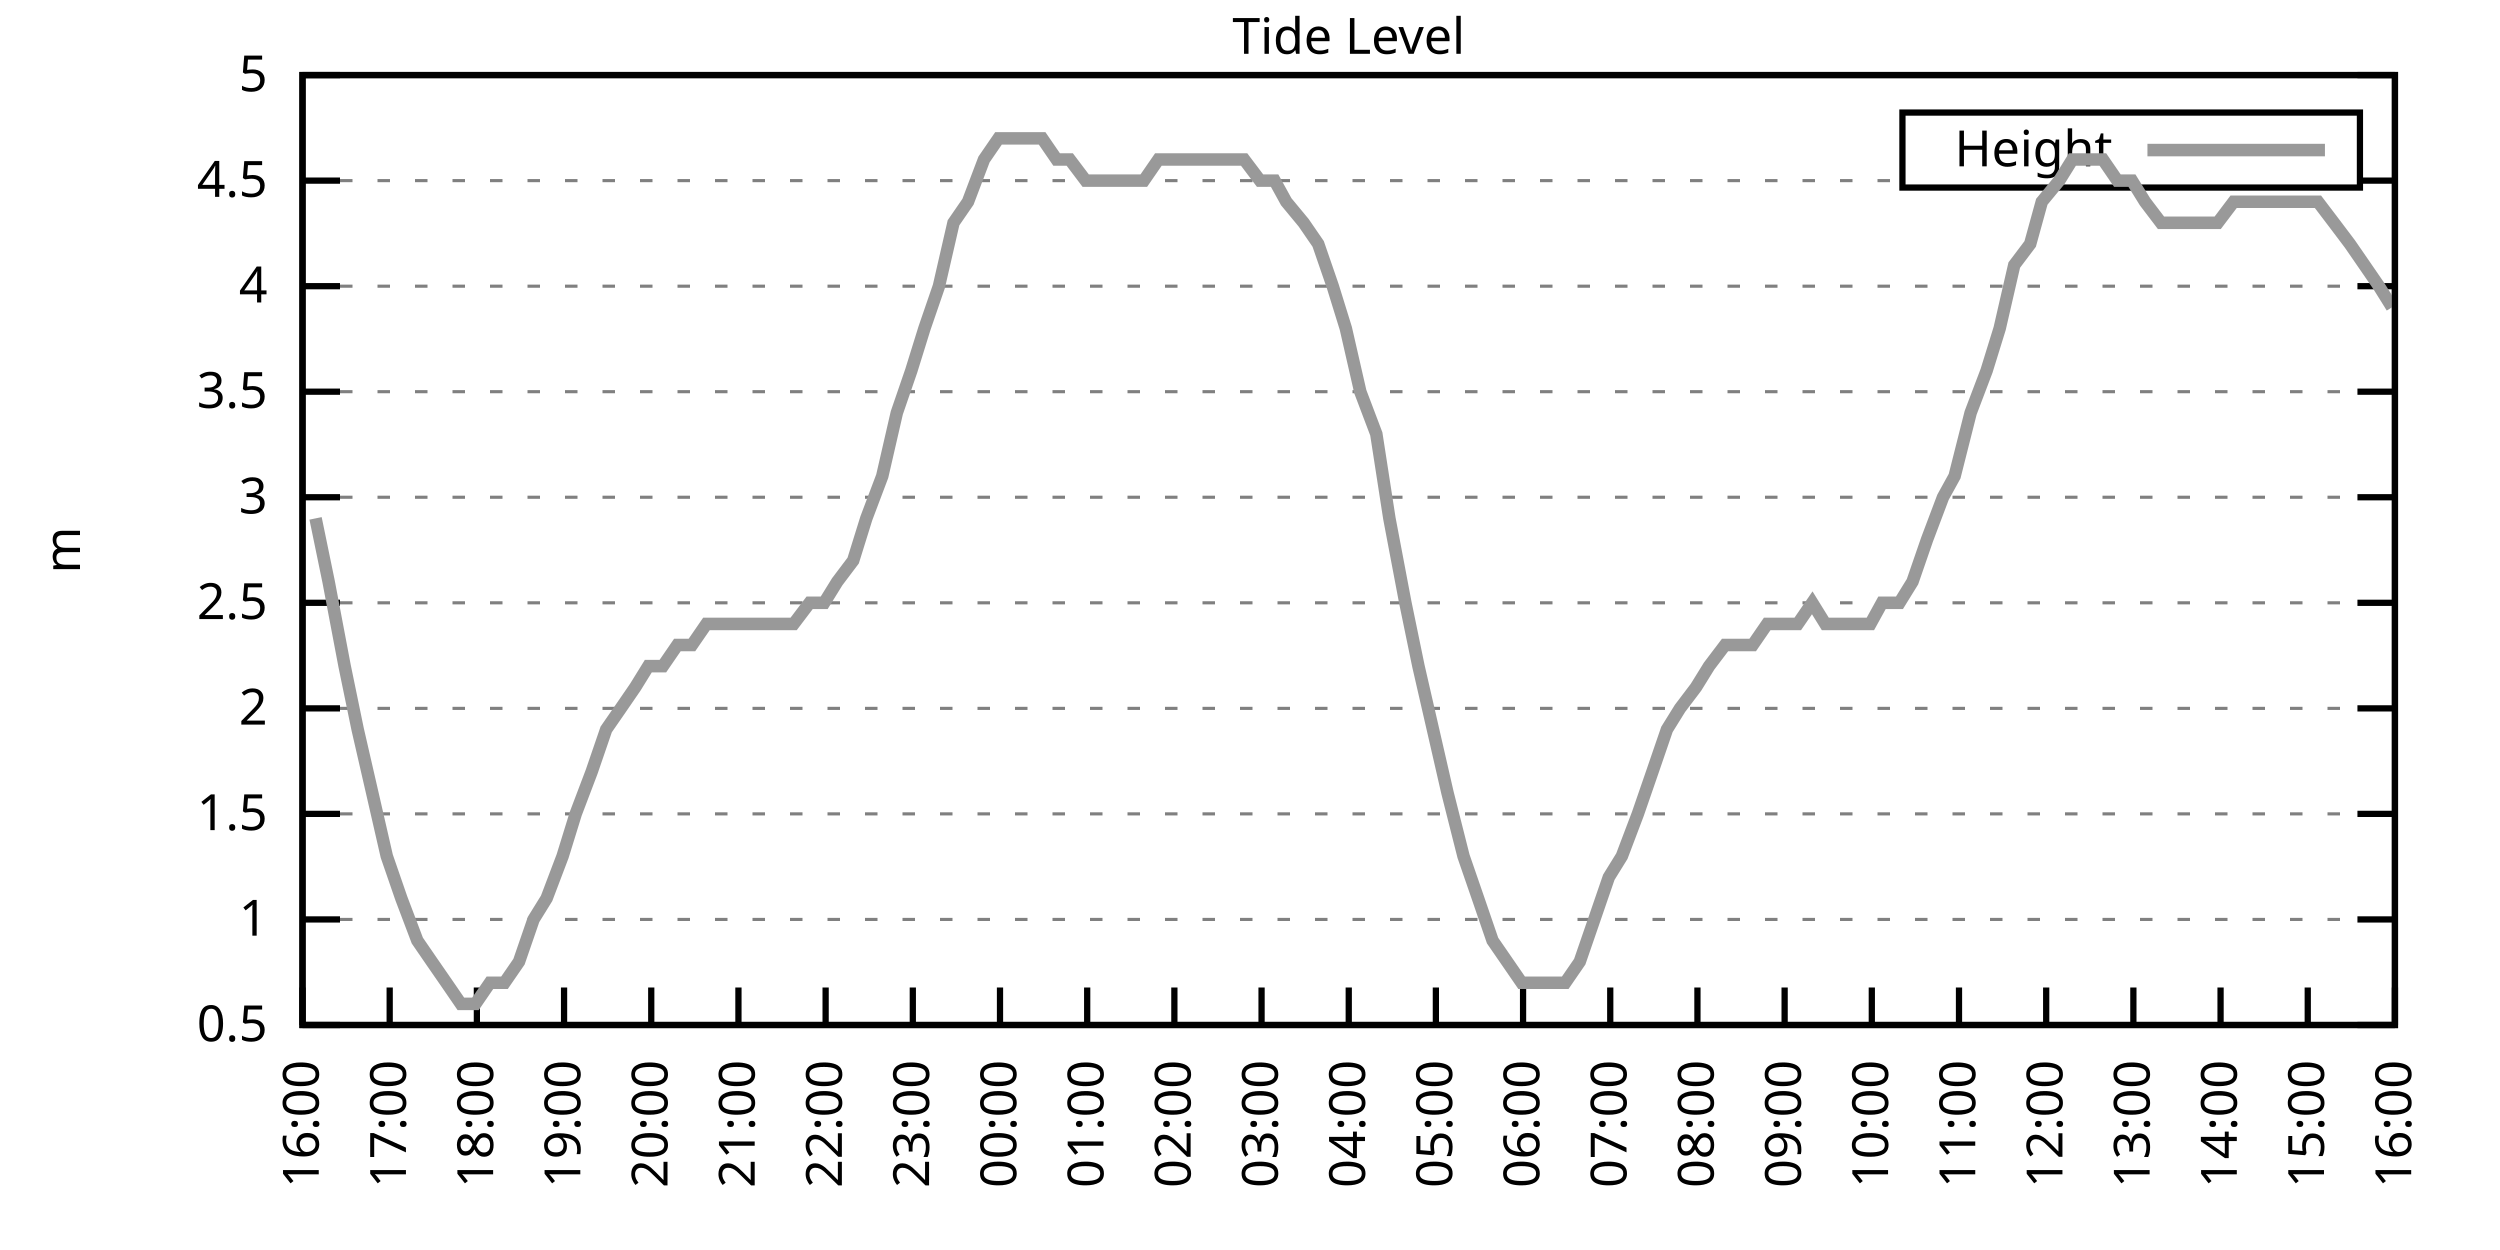
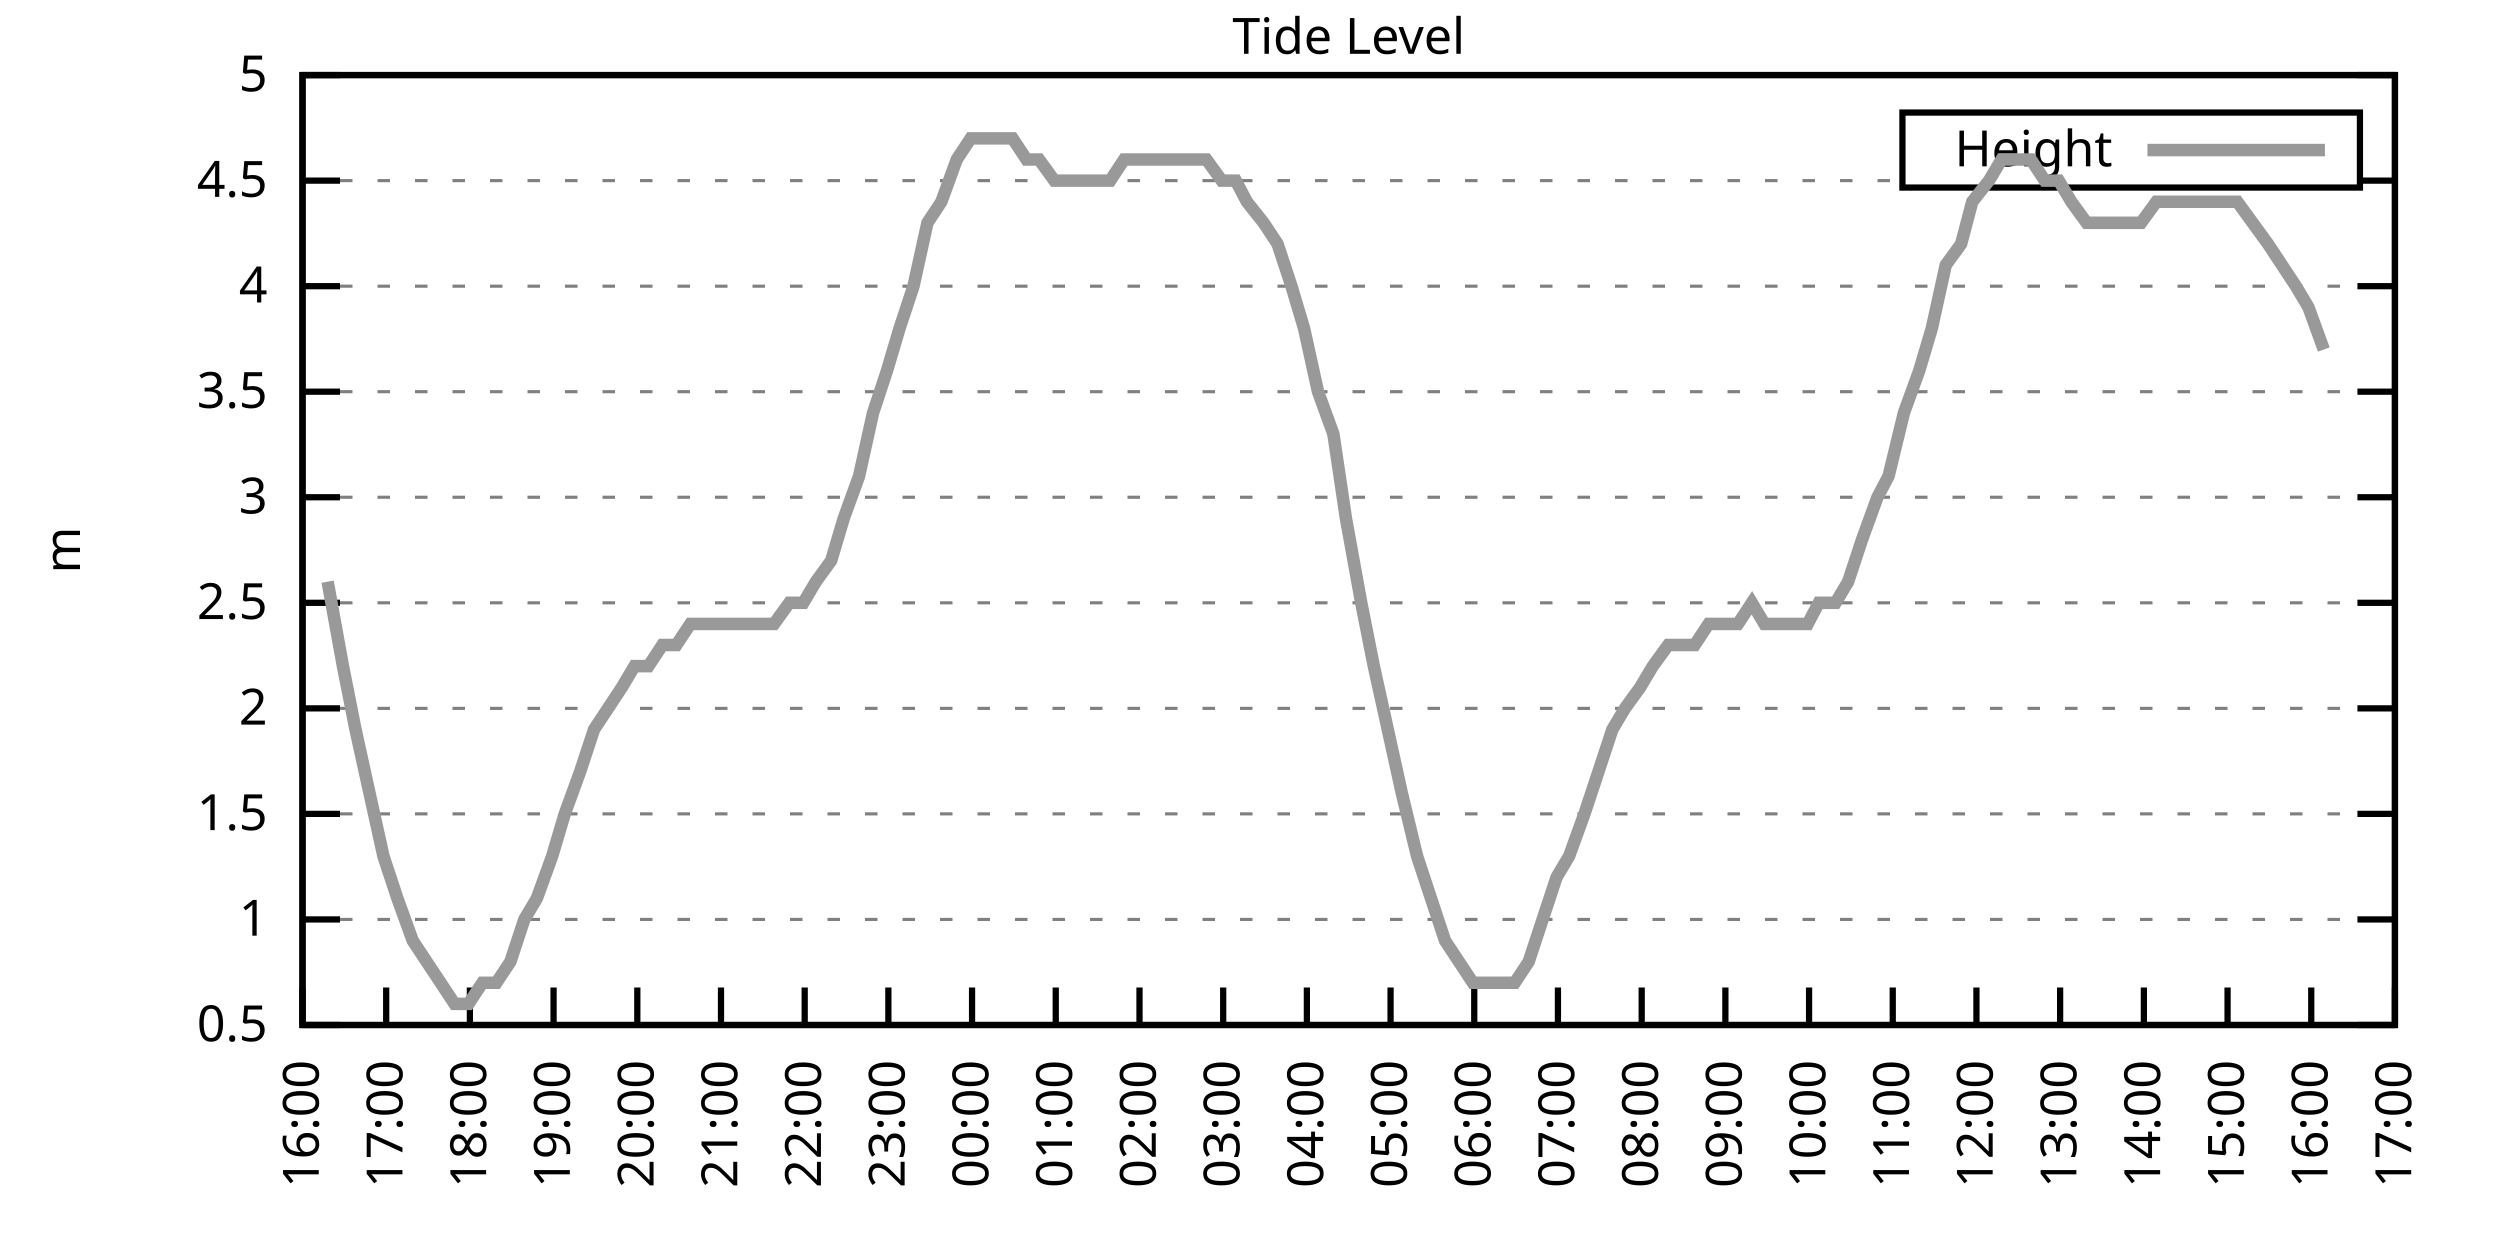
<svg xmlns="http://www.w3.org/2000/svg" xmlns:xlink="http://www.w3.org/1999/xlink" width="400" height="200" viewBox="0 0 400 200">
  <g id="gnuplot_canvas">
    <rect x="0" y="0" width="400" height="200" fill="none" />
    <defs>
      <circle id="gpDot" r="0.5" stroke-width="0.5" stroke="currentColor" />
      <path id="gpPt0" stroke-width="0.333" stroke="currentColor" d="M-1,0 h2 M0,-1 v2" />
      <path id="gpPt1" stroke-width="0.333" stroke="currentColor" d="M-1,-1 L1,1 M1,-1 L-1,1" />
      <path id="gpPt2" stroke-width="0.333" stroke="currentColor" d="M-1,0 L1,0 M0,-1 L0,1 M-1,-1 L1,1 M-1,1 L1,-1" />
      <rect id="gpPt3" stroke-width="0.333" stroke="currentColor" x="-1" y="-1" width="2" height="2" />
      <rect id="gpPt4" stroke-width="0.333" stroke="currentColor" fill="currentColor" x="-1" y="-1" width="2" height="2" />
      <circle id="gpPt5" stroke-width="0.333" stroke="currentColor" cx="0" cy="0" r="1" />
      <use xlink:href="#gpPt5" id="gpPt6" fill="currentColor" stroke="none" />
      <path id="gpPt7" stroke-width="0.333" stroke="currentColor" d="M0,-1.33 L-1.33,0.67 L1.33,0.67 z" />
      <use xlink:href="#gpPt7" id="gpPt8" fill="currentColor" stroke="none" />
      <use xlink:href="#gpPt7" id="gpPt9" stroke="currentColor" transform="rotate(180)" />
      <use xlink:href="#gpPt9" id="gpPt10" fill="currentColor" stroke="none" />
      <use xlink:href="#gpPt3" id="gpPt11" stroke="currentColor" transform="rotate(45)" />
      <use xlink:href="#gpPt11" id="gpPt12" fill="currentColor" stroke="none" />
      <path id="gpPt13" stroke-width="0.333" stroke="currentColor" d="M0,1.330 L1.265,0.411 L0.782,-1.067 L-0.782,-1.076 L-1.265,0.411 z" />
      <use xlink:href="#gpPt13" id="gpPt14" fill="currentColor" stroke="none" />
      <filter id="textbox" filterUnits="objectBoundingBox" x="0" y="0" height="1" width="1">
        <feFlood flood-color="white" flood-opacity="1" result="bgnd" />
        <feComposite in="SourceGraphic" in2="bgnd" operator="atop" />
      </filter>
      <filter id="greybox" filterUnits="objectBoundingBox" x="0" y="0" height="1" width="1">
        <feFlood flood-color="lightgrey" flood-opacity="1" result="grey" />
        <feComposite in="SourceGraphic" in2="grey" operator="atop" />
      </filter>
    </defs>
    <g fill="none" color="white" stroke="currentColor" stroke-width="1.00" stroke-linecap="butt" stroke-linejoin="miter">
</g>
    <g fill="none" color="black" stroke="currentColor" stroke-width="1.00" stroke-linecap="butt" stroke-linejoin="miter">
      <g stroke="none" shape-rendering="crispEdges">
        <polygon fill="rgb(255, 255, 255)" points="48.40,164.00 383.18,164.00 383.18,12.02 48.40,12.02 " />
      </g>
    </g>
    <g fill="none" color="black" stroke="currentColor" stroke-width="1.00" stroke-linecap="butt" stroke-linejoin="miter">
</g>
    <g fill="none" color="black" stroke="black" stroke-width="0.50" stroke-linecap="butt" stroke-linejoin="miter">
</g>
    <g fill="none" color="gray" stroke="currentColor" stroke-width="0.50" stroke-linecap="butt" stroke-linejoin="miter">
      <path stroke="gray" stroke-dasharray="2,4" class="gridline" d="M48.40,164.00 L383.19,164.00  " />
    </g>
    <g fill="none" color="gray" stroke="gray" stroke-width="1.00" stroke-linecap="butt" stroke-linejoin="miter">
</g>
    <g fill="none" color="black" stroke="currentColor" stroke-width="1.00" stroke-linecap="butt" stroke-linejoin="miter">
      <path stroke="black" d="M48.40,164.00 L54.40,164.00 M383.19,164.00 L377.19,164.00  " />
      <g transform="translate(42.80,166.60)" stroke="none" fill="black" font-family="Sans" font-size="8.00" text-anchor="end">
        <text>
          <tspan font-family="Sans"> 0.5</tspan>
        </text>
      </g>
    </g>
    <g fill="none" color="black" stroke="currentColor" stroke-width="1.00" stroke-linecap="butt" stroke-linejoin="miter">
</g>
    <g fill="none" color="black" stroke="black" stroke-width="0.50" stroke-linecap="butt" stroke-linejoin="miter">
</g>
    <g fill="none" color="gray" stroke="currentColor" stroke-width="0.50" stroke-linecap="butt" stroke-linejoin="miter">
      <path stroke="gray" stroke-dasharray="2,4" class="gridline" d="M48.40,147.11 L383.19,147.11  " />
    </g>
    <g fill="none" color="gray" stroke="gray" stroke-width="1.00" stroke-linecap="butt" stroke-linejoin="miter">
</g>
    <g fill="none" color="black" stroke="currentColor" stroke-width="1.00" stroke-linecap="butt" stroke-linejoin="miter">
      <path stroke="black" d="M48.40,147.11 L54.40,147.11 M383.19,147.11 L377.19,147.11  " />
      <g transform="translate(42.80,149.71)" stroke="none" fill="black" font-family="Sans" font-size="8.00" text-anchor="end">
        <text>
          <tspan font-family="Sans"> 1</tspan>
        </text>
      </g>
    </g>
    <g fill="none" color="black" stroke="currentColor" stroke-width="1.00" stroke-linecap="butt" stroke-linejoin="miter">
</g>
    <g fill="none" color="black" stroke="black" stroke-width="0.50" stroke-linecap="butt" stroke-linejoin="miter">
</g>
    <g fill="none" color="gray" stroke="currentColor" stroke-width="0.50" stroke-linecap="butt" stroke-linejoin="miter">
      <path stroke="gray" stroke-dasharray="2,4" class="gridline" d="M48.40,130.22 L383.19,130.22  " />
    </g>
    <g fill="none" color="gray" stroke="gray" stroke-width="1.00" stroke-linecap="butt" stroke-linejoin="miter">
</g>
    <g fill="none" color="black" stroke="currentColor" stroke-width="1.00" stroke-linecap="butt" stroke-linejoin="miter">
      <path stroke="black" d="M48.40,130.22 L54.40,130.22 M383.19,130.22 L377.19,130.22  " />
      <g transform="translate(42.80,132.82)" stroke="none" fill="black" font-family="Sans" font-size="8.00" text-anchor="end">
        <text>
          <tspan font-family="Sans"> 1.5</tspan>
        </text>
      </g>
    </g>
    <g fill="none" color="black" stroke="currentColor" stroke-width="1.00" stroke-linecap="butt" stroke-linejoin="miter">
</g>
    <g fill="none" color="black" stroke="black" stroke-width="0.50" stroke-linecap="butt" stroke-linejoin="miter">
</g>
    <g fill="none" color="gray" stroke="currentColor" stroke-width="0.50" stroke-linecap="butt" stroke-linejoin="miter">
      <path stroke="gray" stroke-dasharray="2,4" class="gridline" d="M48.40,113.34 L383.19,113.34  " />
    </g>
    <g fill="none" color="gray" stroke="gray" stroke-width="1.00" stroke-linecap="butt" stroke-linejoin="miter">
</g>
    <g fill="none" color="black" stroke="currentColor" stroke-width="1.00" stroke-linecap="butt" stroke-linejoin="miter">
      <path stroke="black" d="M48.40,113.34 L54.40,113.34 M383.19,113.34 L377.19,113.34  " />
      <g transform="translate(42.80,115.94)" stroke="none" fill="black" font-family="Sans" font-size="8.00" text-anchor="end">
        <text>
          <tspan font-family="Sans"> 2</tspan>
        </text>
      </g>
    </g>
    <g fill="none" color="black" stroke="currentColor" stroke-width="1.00" stroke-linecap="butt" stroke-linejoin="miter">
</g>
    <g fill="none" color="black" stroke="black" stroke-width="0.50" stroke-linecap="butt" stroke-linejoin="miter">
</g>
    <g fill="none" color="gray" stroke="currentColor" stroke-width="0.50" stroke-linecap="butt" stroke-linejoin="miter">
      <path stroke="gray" stroke-dasharray="2,4" class="gridline" d="M48.40,96.45 L383.19,96.45  " />
    </g>
    <g fill="none" color="gray" stroke="gray" stroke-width="1.00" stroke-linecap="butt" stroke-linejoin="miter">
</g>
    <g fill="none" color="black" stroke="currentColor" stroke-width="1.00" stroke-linecap="butt" stroke-linejoin="miter">
      <path stroke="black" d="M48.40,96.45 L54.40,96.45 M383.19,96.45 L377.19,96.45  " />
      <g transform="translate(42.80,99.05)" stroke="none" fill="black" font-family="Sans" font-size="8.00" text-anchor="end">
        <text>
          <tspan font-family="Sans"> 2.5</tspan>
        </text>
      </g>
    </g>
    <g fill="none" color="black" stroke="currentColor" stroke-width="1.00" stroke-linecap="butt" stroke-linejoin="miter">
</g>
    <g fill="none" color="black" stroke="black" stroke-width="0.50" stroke-linecap="butt" stroke-linejoin="miter">
</g>
    <g fill="none" color="gray" stroke="currentColor" stroke-width="0.50" stroke-linecap="butt" stroke-linejoin="miter">
      <path stroke="gray" stroke-dasharray="2,4" class="gridline" d="M48.40,79.56 L383.19,79.56  " />
    </g>
    <g fill="none" color="gray" stroke="gray" stroke-width="1.00" stroke-linecap="butt" stroke-linejoin="miter">
</g>
    <g fill="none" color="black" stroke="currentColor" stroke-width="1.00" stroke-linecap="butt" stroke-linejoin="miter">
      <path stroke="black" d="M48.40,79.56 L54.40,79.56 M383.19,79.56 L377.19,79.56  " />
      <g transform="translate(42.80,82.16)" stroke="none" fill="black" font-family="Sans" font-size="8.00" text-anchor="end">
        <text>
          <tspan font-family="Sans"> 3</tspan>
        </text>
      </g>
    </g>
    <g fill="none" color="black" stroke="currentColor" stroke-width="1.00" stroke-linecap="butt" stroke-linejoin="miter">
</g>
    <g fill="none" color="black" stroke="black" stroke-width="0.50" stroke-linecap="butt" stroke-linejoin="miter">
</g>
    <g fill="none" color="gray" stroke="currentColor" stroke-width="0.50" stroke-linecap="butt" stroke-linejoin="miter">
      <path stroke="gray" stroke-dasharray="2,4" class="gridline" d="M48.40,62.67 L383.19,62.67  " />
    </g>
    <g fill="none" color="gray" stroke="gray" stroke-width="1.00" stroke-linecap="butt" stroke-linejoin="miter">
</g>
    <g fill="none" color="black" stroke="currentColor" stroke-width="1.00" stroke-linecap="butt" stroke-linejoin="miter">
      <path stroke="black" d="M48.40,62.67 L54.40,62.67 M383.19,62.67 L377.19,62.67  " />
      <g transform="translate(42.80,65.27)" stroke="none" fill="black" font-family="Sans" font-size="8.00" text-anchor="end">
        <text>
          <tspan font-family="Sans"> 3.5</tspan>
        </text>
      </g>
    </g>
    <g fill="none" color="black" stroke="currentColor" stroke-width="1.00" stroke-linecap="butt" stroke-linejoin="miter">
</g>
    <g fill="none" color="black" stroke="black" stroke-width="0.50" stroke-linecap="butt" stroke-linejoin="miter">
</g>
    <g fill="none" color="gray" stroke="currentColor" stroke-width="0.50" stroke-linecap="butt" stroke-linejoin="miter">
      <path stroke="gray" stroke-dasharray="2,4" class="gridline" d="M48.40,45.79 L383.19,45.79  " />
    </g>
    <g fill="none" color="gray" stroke="gray" stroke-width="1.00" stroke-linecap="butt" stroke-linejoin="miter">
</g>
    <g fill="none" color="black" stroke="currentColor" stroke-width="1.00" stroke-linecap="butt" stroke-linejoin="miter">
      <path stroke="black" d="M48.40,45.79 L54.40,45.79 M383.19,45.79 L377.19,45.79  " />
      <g transform="translate(42.80,48.39)" stroke="none" fill="black" font-family="Sans" font-size="8.00" text-anchor="end">
        <text>
          <tspan font-family="Sans"> 4</tspan>
        </text>
      </g>
    </g>
    <g fill="none" color="black" stroke="currentColor" stroke-width="1.00" stroke-linecap="butt" stroke-linejoin="miter">
</g>
    <g fill="none" color="black" stroke="black" stroke-width="0.50" stroke-linecap="butt" stroke-linejoin="miter">
</g>
    <g fill="none" color="gray" stroke="currentColor" stroke-width="0.50" stroke-linecap="butt" stroke-linejoin="miter">
      <path stroke="gray" stroke-dasharray="2,4" class="gridline" d="M48.40,28.90 L304.39,28.90 M377.59,28.90 L383.19,28.90  " />
    </g>
    <g fill="none" color="gray" stroke="gray" stroke-width="1.00" stroke-linecap="butt" stroke-linejoin="miter">
</g>
    <g fill="none" color="black" stroke="currentColor" stroke-width="1.00" stroke-linecap="butt" stroke-linejoin="miter">
      <path stroke="black" d="M48.40,28.90 L54.40,28.90 M383.19,28.90 L377.19,28.90  " />
      <g transform="translate(42.80,31.50)" stroke="none" fill="black" font-family="Sans" font-size="8.00" text-anchor="end">
        <text>
          <tspan font-family="Sans"> 4.5</tspan>
        </text>
      </g>
    </g>
    <g fill="none" color="black" stroke="currentColor" stroke-width="1.00" stroke-linecap="butt" stroke-linejoin="miter">
</g>
    <g fill="none" color="black" stroke="black" stroke-width="0.50" stroke-linecap="butt" stroke-linejoin="miter">
</g>
    <g fill="none" color="gray" stroke="currentColor" stroke-width="0.50" stroke-linecap="butt" stroke-linejoin="miter">
      <path stroke="gray" stroke-dasharray="2,4" class="gridline" d="M48.40,12.01 L383.19,12.01  " />
    </g>
    <g fill="none" color="gray" stroke="gray" stroke-width="1.00" stroke-linecap="butt" stroke-linejoin="miter">
</g>
    <g fill="none" color="black" stroke="currentColor" stroke-width="1.00" stroke-linecap="butt" stroke-linejoin="miter">
      <path stroke="black" d="M48.40,12.01 L54.40,12.01 M383.19,12.01 L377.19,12.01  " />
      <g transform="translate(42.80,14.61)" stroke="none" fill="black" font-family="Sans" font-size="8.00" text-anchor="end">
        <text>
          <tspan font-family="Sans"> 5</tspan>
        </text>
      </g>
    </g>
    <g fill="none" color="black" stroke="currentColor" stroke-width="1.00" stroke-linecap="butt" stroke-linejoin="miter">
      <path stroke="black" d="M48.40,164.00 L48.40,158.00  " />
      <g transform="translate(51.00,169.60) rotate(270.00)" stroke="none" fill="black" font-family="Sans" font-size="8.00" text-anchor="end">
        <text>
          <tspan font-family="Sans">16:00</tspan>
        </text>
      </g>
    </g>
    <g fill="none" color="black" stroke="currentColor" stroke-width="1.00" stroke-linecap="butt" stroke-linejoin="miter">
-       <path stroke="black" d="M62.35,164.00 L62.35,158.00  " />
-       <g transform="translate(64.95,169.60) rotate(270.00)" stroke="none" fill="black" font-family="Sans" font-size="8.00" text-anchor="end">
+       <path stroke="black" d="M61.79,164.00 L61.79,158.00  " />
+       <g transform="translate(64.39,169.60) rotate(270.00)" stroke="none" fill="black" font-family="Sans" font-size="8.00" text-anchor="end">
        <text>
          <tspan font-family="Sans">17:00</tspan>
        </text>
      </g>
    </g>
    <g fill="none" color="black" stroke="currentColor" stroke-width="1.00" stroke-linecap="butt" stroke-linejoin="miter">
-       <path stroke="black" d="M76.30,164.00 L76.30,158.00  " />
-       <g transform="translate(78.90,169.60) rotate(270.00)" stroke="none" fill="black" font-family="Sans" font-size="8.00" text-anchor="end">
+       <path stroke="black" d="M75.18,164.00 L75.18,158.00  " />
+       <g transform="translate(77.78,169.60) rotate(270.00)" stroke="none" fill="black" font-family="Sans" font-size="8.00" text-anchor="end">
        <text>
          <tspan font-family="Sans">18:00</tspan>
        </text>
      </g>
    </g>
    <g fill="none" color="black" stroke="currentColor" stroke-width="1.00" stroke-linecap="butt" stroke-linejoin="miter">
-       <path stroke="black" d="M90.25,164.00 L90.25,158.00  " />
-       <g transform="translate(92.85,169.60) rotate(270.00)" stroke="none" fill="black" font-family="Sans" font-size="8.00" text-anchor="end">
+       <path stroke="black" d="M88.57,164.00 L88.57,158.00  " />
+       <g transform="translate(91.17,169.60) rotate(270.00)" stroke="none" fill="black" font-family="Sans" font-size="8.00" text-anchor="end">
        <text>
          <tspan font-family="Sans">19:00</tspan>
        </text>
      </g>
    </g>
    <g fill="none" color="black" stroke="currentColor" stroke-width="1.00" stroke-linecap="butt" stroke-linejoin="miter">
-       <path stroke="black" d="M104.20,164.00 L104.20,158.00  " />
-       <g transform="translate(106.80,169.60) rotate(270.00)" stroke="none" fill="black" font-family="Sans" font-size="8.00" text-anchor="end">
+       <path stroke="black" d="M101.97,164.00 L101.97,158.00  " />
+       <g transform="translate(104.57,169.60) rotate(270.00)" stroke="none" fill="black" font-family="Sans" font-size="8.00" text-anchor="end">
        <text>
          <tspan font-family="Sans">20:00</tspan>
        </text>
      </g>
    </g>
    <g fill="none" color="black" stroke="currentColor" stroke-width="1.00" stroke-linecap="butt" stroke-linejoin="miter">
-       <path stroke="black" d="M118.15,164.00 L118.15,158.00  " />
-       <g transform="translate(120.75,169.60) rotate(270.00)" stroke="none" fill="black" font-family="Sans" font-size="8.00" text-anchor="end">
+       <path stroke="black" d="M115.36,164.00 L115.36,158.00  " />
+       <g transform="translate(117.96,169.60) rotate(270.00)" stroke="none" fill="black" font-family="Sans" font-size="8.00" text-anchor="end">
        <text>
          <tspan font-family="Sans">21:00</tspan>
        </text>
      </g>
    </g>
    <g fill="none" color="black" stroke="currentColor" stroke-width="1.00" stroke-linecap="butt" stroke-linejoin="miter">
-       <path stroke="black" d="M132.10,164.00 L132.10,158.00  " />
-       <g transform="translate(134.70,169.60) rotate(270.00)" stroke="none" fill="black" font-family="Sans" font-size="8.00" text-anchor="end">
+       <path stroke="black" d="M128.75,164.00 L128.75,158.00  " />
+       <g transform="translate(131.35,169.60) rotate(270.00)" stroke="none" fill="black" font-family="Sans" font-size="8.00" text-anchor="end">
        <text>
          <tspan font-family="Sans">22:00</tspan>
        </text>
      </g>
    </g>
    <g fill="none" color="black" stroke="currentColor" stroke-width="1.00" stroke-linecap="butt" stroke-linejoin="miter">
-       <path stroke="black" d="M146.05,164.00 L146.05,158.00  " />
-       <g transform="translate(148.65,169.60) rotate(270.00)" stroke="none" fill="black" font-family="Sans" font-size="8.00" text-anchor="end">
+       <path stroke="black" d="M142.14,164.00 L142.14,158.00  " />
+       <g transform="translate(144.74,169.60) rotate(270.00)" stroke="none" fill="black" font-family="Sans" font-size="8.00" text-anchor="end">
        <text>
          <tspan font-family="Sans">23:00</tspan>
        </text>
      </g>
    </g>
    <g fill="none" color="black" stroke="currentColor" stroke-width="1.00" stroke-linecap="butt" stroke-linejoin="miter">
-       <path stroke="black" d="M160.00,164.00 L160.00,158.00  " />
-       <g transform="translate(162.60,169.60) rotate(270.00)" stroke="none" fill="black" font-family="Sans" font-size="8.00" text-anchor="end">
+       <path stroke="black" d="M155.53,164.00 L155.53,158.00  " />
+       <g transform="translate(158.13,169.60) rotate(270.00)" stroke="none" fill="black" font-family="Sans" font-size="8.00" text-anchor="end">
        <text>
          <tspan font-family="Sans">00:00</tspan>
        </text>
      </g>
    </g>
    <g fill="none" color="black" stroke="currentColor" stroke-width="1.00" stroke-linecap="butt" stroke-linejoin="miter">
-       <path stroke="black" d="M173.95,164.00 L173.95,158.00  " />
-       <g transform="translate(176.55,169.60) rotate(270.00)" stroke="none" fill="black" font-family="Sans" font-size="8.00" text-anchor="end">
+       <path stroke="black" d="M168.92,164.00 L168.92,158.00  " />
+       <g transform="translate(171.52,169.60) rotate(270.00)" stroke="none" fill="black" font-family="Sans" font-size="8.00" text-anchor="end">
        <text>
          <tspan font-family="Sans">01:00</tspan>
        </text>
      </g>
    </g>
    <g fill="none" color="black" stroke="currentColor" stroke-width="1.00" stroke-linecap="butt" stroke-linejoin="miter">
-       <path stroke="black" d="M187.90,164.00 L187.90,158.00  " />
-       <g transform="translate(190.50,169.60) rotate(270.00)" stroke="none" fill="black" font-family="Sans" font-size="8.00" text-anchor="end">
+       <path stroke="black" d="M182.32,164.00 L182.32,158.00  " />
+       <g transform="translate(184.92,169.60) rotate(270.00)" stroke="none" fill="black" font-family="Sans" font-size="8.00" text-anchor="end">
        <text>
          <tspan font-family="Sans">02:00</tspan>
        </text>
      </g>
    </g>
    <g fill="none" color="black" stroke="currentColor" stroke-width="1.00" stroke-linecap="butt" stroke-linejoin="miter">
-       <path stroke="black" d="M201.85,164.00 L201.85,158.00  " />
-       <g transform="translate(204.45,169.60) rotate(270.00)" stroke="none" fill="black" font-family="Sans" font-size="8.00" text-anchor="end">
+       <path stroke="black" d="M195.71,164.00 L195.71,158.00  " />
+       <g transform="translate(198.31,169.60) rotate(270.00)" stroke="none" fill="black" font-family="Sans" font-size="8.00" text-anchor="end">
        <text>
          <tspan font-family="Sans">03:00</tspan>
        </text>
      </g>
    </g>
    <g fill="none" color="black" stroke="currentColor" stroke-width="1.00" stroke-linecap="butt" stroke-linejoin="miter">
-       <path stroke="black" d="M215.80,164.00 L215.80,158.00  " />
-       <g transform="translate(218.40,169.60) rotate(270.00)" stroke="none" fill="black" font-family="Sans" font-size="8.00" text-anchor="end">
+       <path stroke="black" d="M209.10,164.00 L209.10,158.00  " />
+       <g transform="translate(211.70,169.60) rotate(270.00)" stroke="none" fill="black" font-family="Sans" font-size="8.00" text-anchor="end">
        <text>
          <tspan font-family="Sans">04:00</tspan>
        </text>
      </g>
    </g>
    <g fill="none" color="black" stroke="currentColor" stroke-width="1.00" stroke-linecap="butt" stroke-linejoin="miter">
-       <path stroke="black" d="M229.74,164.00 L229.74,158.00  " />
-       <g transform="translate(232.34,169.60) rotate(270.00)" stroke="none" fill="black" font-family="Sans" font-size="8.00" text-anchor="end">
+       <path stroke="black" d="M222.49,164.00 L222.49,158.00  " />
+       <g transform="translate(225.09,169.60) rotate(270.00)" stroke="none" fill="black" font-family="Sans" font-size="8.00" text-anchor="end">
        <text>
          <tspan font-family="Sans">05:00</tspan>
        </text>
      </g>
    </g>
    <g fill="none" color="black" stroke="currentColor" stroke-width="1.00" stroke-linecap="butt" stroke-linejoin="miter">
-       <path stroke="black" d="M243.69,164.00 L243.69,158.00  " />
-       <g transform="translate(246.29,169.60) rotate(270.00)" stroke="none" fill="black" font-family="Sans" font-size="8.00" text-anchor="end">
+       <path stroke="black" d="M235.88,164.00 L235.88,158.00  " />
+       <g transform="translate(238.48,169.60) rotate(270.00)" stroke="none" fill="black" font-family="Sans" font-size="8.00" text-anchor="end">
        <text>
          <tspan font-family="Sans">06:00</tspan>
        </text>
      </g>
    </g>
    <g fill="none" color="black" stroke="currentColor" stroke-width="1.00" stroke-linecap="butt" stroke-linejoin="miter">
-       <path stroke="black" d="M257.64,164.00 L257.64,158.00  " />
-       <g transform="translate(260.24,169.60) rotate(270.00)" stroke="none" fill="black" font-family="Sans" font-size="8.00" text-anchor="end">
+       <path stroke="black" d="M249.27,164.00 L249.27,158.00  " />
+       <g transform="translate(251.87,169.60) rotate(270.00)" stroke="none" fill="black" font-family="Sans" font-size="8.00" text-anchor="end">
        <text>
          <tspan font-family="Sans">07:00</tspan>
        </text>
      </g>
    </g>
    <g fill="none" color="black" stroke="currentColor" stroke-width="1.00" stroke-linecap="butt" stroke-linejoin="miter">
-       <path stroke="black" d="M271.59,164.00 L271.59,158.00  " />
-       <g transform="translate(274.19,169.60) rotate(270.00)" stroke="none" fill="black" font-family="Sans" font-size="8.00" text-anchor="end">
+       <path stroke="black" d="M262.67,164.00 L262.67,158.00  " />
+       <g transform="translate(265.27,169.60) rotate(270.00)" stroke="none" fill="black" font-family="Sans" font-size="8.00" text-anchor="end">
        <text>
          <tspan font-family="Sans">08:00</tspan>
        </text>
      </g>
    </g>
    <g fill="none" color="black" stroke="currentColor" stroke-width="1.00" stroke-linecap="butt" stroke-linejoin="miter">
-       <path stroke="black" d="M285.54,164.00 L285.54,158.00  " />
-       <g transform="translate(288.14,169.60) rotate(270.00)" stroke="none" fill="black" font-family="Sans" font-size="8.00" text-anchor="end">
+       <path stroke="black" d="M276.06,164.00 L276.06,158.00  " />
+       <g transform="translate(278.66,169.60) rotate(270.00)" stroke="none" fill="black" font-family="Sans" font-size="8.00" text-anchor="end">
        <text>
          <tspan font-family="Sans">09:00</tspan>
        </text>
      </g>
    </g>
    <g fill="none" color="black" stroke="currentColor" stroke-width="1.00" stroke-linecap="butt" stroke-linejoin="miter">
-       <path stroke="black" d="M299.49,164.00 L299.49,158.00  " />
-       <g transform="translate(302.09,169.60) rotate(270.00)" stroke="none" fill="black" font-family="Sans" font-size="8.00" text-anchor="end">
+       <path stroke="black" d="M289.45,164.00 L289.45,158.00  " />
+       <g transform="translate(292.05,169.60) rotate(270.00)" stroke="none" fill="black" font-family="Sans" font-size="8.00" text-anchor="end">
        <text>
          <tspan font-family="Sans">10:00</tspan>
        </text>
      </g>
    </g>
    <g fill="none" color="black" stroke="currentColor" stroke-width="1.00" stroke-linecap="butt" stroke-linejoin="miter">
-       <path stroke="black" d="M313.44,164.00 L313.44,158.00  " />
-       <g transform="translate(316.04,169.60) rotate(270.00)" stroke="none" fill="black" font-family="Sans" font-size="8.00" text-anchor="end">
+       <path stroke="black" d="M302.84,164.00 L302.84,158.00  " />
+       <g transform="translate(305.44,169.60) rotate(270.00)" stroke="none" fill="black" font-family="Sans" font-size="8.00" text-anchor="end">
        <text>
          <tspan font-family="Sans">11:00</tspan>
        </text>
      </g>
    </g>
    <g fill="none" color="black" stroke="currentColor" stroke-width="1.00" stroke-linecap="butt" stroke-linejoin="miter">
-       <path stroke="black" d="M327.39,164.00 L327.39,158.00  " />
-       <g transform="translate(329.99,169.60) rotate(270.00)" stroke="none" fill="black" font-family="Sans" font-size="8.00" text-anchor="end">
+       <path stroke="black" d="M316.23,164.00 L316.23,158.00  " />
+       <g transform="translate(318.83,169.60) rotate(270.00)" stroke="none" fill="black" font-family="Sans" font-size="8.00" text-anchor="end">
        <text>
          <tspan font-family="Sans">12:00</tspan>
        </text>
      </g>
    </g>
    <g fill="none" color="black" stroke="currentColor" stroke-width="1.00" stroke-linecap="butt" stroke-linejoin="miter">
-       <path stroke="black" d="M341.34,164.00 L341.34,158.00  " />
-       <g transform="translate(343.94,169.60) rotate(270.00)" stroke="none" fill="black" font-family="Sans" font-size="8.00" text-anchor="end">
+       <path stroke="black" d="M329.62,164.00 L329.62,158.00  " />
+       <g transform="translate(332.22,169.60) rotate(270.00)" stroke="none" fill="black" font-family="Sans" font-size="8.00" text-anchor="end">
        <text>
          <tspan font-family="Sans">13:00</tspan>
        </text>
      </g>
    </g>
    <g fill="none" color="black" stroke="currentColor" stroke-width="1.00" stroke-linecap="butt" stroke-linejoin="miter">
-       <path stroke="black" d="M355.29,164.00 L355.29,158.00  " />
-       <g transform="translate(357.89,169.60) rotate(270.00)" stroke="none" fill="black" font-family="Sans" font-size="8.00" text-anchor="end">
+       <path stroke="black" d="M343.02,164.00 L343.02,158.00  " />
+       <g transform="translate(345.62,169.60) rotate(270.00)" stroke="none" fill="black" font-family="Sans" font-size="8.00" text-anchor="end">
        <text>
          <tspan font-family="Sans">14:00</tspan>
        </text>
      </g>
    </g>
    <g fill="none" color="black" stroke="currentColor" stroke-width="1.00" stroke-linecap="butt" stroke-linejoin="miter">
-       <path stroke="black" d="M369.24,164.00 L369.24,158.00  " />
-       <g transform="translate(371.84,169.60) rotate(270.00)" stroke="none" fill="black" font-family="Sans" font-size="8.00" text-anchor="end">
+       <path stroke="black" d="M356.41,164.00 L356.41,158.00  " />
+       <g transform="translate(359.01,169.60) rotate(270.00)" stroke="none" fill="black" font-family="Sans" font-size="8.00" text-anchor="end">
        <text>
          <tspan font-family="Sans">15:00</tspan>
+         </text>
+       </g>
+     </g>
+     <g fill="none" color="black" stroke="currentColor" stroke-width="1.00" stroke-linecap="butt" stroke-linejoin="miter">
+       <path stroke="black" d="M369.80,164.00 L369.80,158.00  " />
+       <g transform="translate(372.40,169.60) rotate(270.00)" stroke="none" fill="black" font-family="Sans" font-size="8.00" text-anchor="end">
+         <text>
+           <tspan font-family="Sans">16:00</tspan>
        </text>
      </g>
    </g>
    <g fill="none" color="black" stroke="currentColor" stroke-width="1.00" stroke-linecap="butt" stroke-linejoin="miter">
      <path stroke="black" d="M383.19,164.00 L383.19,158.00  " />
      <g transform="translate(385.79,169.60) rotate(270.00)" stroke="none" fill="black" font-family="Sans" font-size="8.00" text-anchor="end">
        <text>
-           <tspan font-family="Sans">16:00</tspan>
+           <tspan font-family="Sans">17:00</tspan>
        </text>
      </g>
    </g>
    <g fill="none" color="black" stroke="currentColor" stroke-width="1.00" stroke-linecap="butt" stroke-linejoin="miter">
</g>
    <g fill="none" color="black" stroke="currentColor" stroke-width="1.00" stroke-linecap="butt" stroke-linejoin="miter">
      <path stroke="black" d="M48.40,12.01 L48.40,164.00 L383.19,164.00 L383.19,12.01 L48.40,12.01 Z  " />
    </g>
    <g fill="none" color="black" stroke="currentColor" stroke-width="1.00" stroke-linecap="butt" stroke-linejoin="miter">
</g>
    <g fill="none" color="black" stroke="currentColor" stroke-width="1.00" stroke-linecap="butt" stroke-linejoin="miter">
      <path stroke="black" d="M304.39,30.01 L304.39,18.01 L377.59,18.01 L377.59,30.01 L304.39,30.01 Z  " />
    </g>
    <g id="Tide_level_plot_1">
      <g fill="none" color="white" stroke="black" stroke-width="2.00" stroke-linecap="butt" stroke-linejoin="miter">
</g>
      <g fill="none" color="black" stroke="currentColor" stroke-width="2.00" stroke-linecap="butt" stroke-linejoin="miter">
        <g transform="translate(337.99,26.61)" stroke="none" fill="black" font-family="Sans" font-size="8.00" text-anchor="end">
          <text>
            <tspan font-family="Sans">Height</tspan>
          </text>
        </g>
      </g>
      <g fill="none" color="black" stroke="currentColor" stroke-width="2.00" stroke-linecap="butt" stroke-linejoin="miter">
-         <path stroke="rgb(153, 153, 153)" d="M343.59,24.01 L371.99,24.01 M50.49,82.94 L52.58,93.07 L55.14,106.58 L57.23,116.71 L59.56,126.85 L61.88,136.98   L64.21,143.73 L66.77,150.49 L69.09,153.87 L71.42,157.24 L73.74,160.62 L76.07,160.62 L78.39,157.24 L80.72,157.24   L83.04,153.87 L85.37,147.11 L87.46,143.73 L90.02,136.98 L92.11,130.22 L94.67,123.47 L96.99,116.71 L99.32,113.34   L101.64,109.96 L103.73,106.58 L106.06,106.58 L108.38,103.20 L110.71,103.20 L113.03,99.83 L115.36,99.83 L117.92,99.83   L120.01,99.83 L122.33,99.83 L124.66,99.83 L126.98,99.83 L129.54,96.45 L131.87,96.45 L133.96,93.07 L136.51,89.69   L138.61,82.94 L141.16,76.18 L143.49,66.05 L145.81,59.30 L147.91,52.54 L150.23,45.79 L152.56,35.65 L154.88,32.28   L157.44,25.52 L159.76,22.14 L162.09,22.14 L164.41,22.14 L166.74,22.14 L169.06,25.52 L171.16,25.52 L173.71,28.90   L176.04,28.90 L178.36,28.90 L180.69,28.90 L183.01,28.90 L185.34,25.52 L187.43,25.52 L189.76,25.52 L192.31,25.52   L194.64,25.52 L196.96,25.52 L199.06,25.52 L201.61,28.90 L203.94,28.90 L205.80,32.28 L208.59,35.65 L210.91,39.03   L213.24,45.79 L215.33,52.54 L217.65,62.67 L220.21,69.43 L222.30,82.94 L224.86,96.45 L226.95,106.58 L231.60,126.85   L234.16,136.98 L236.49,143.73 L238.81,150.49 L241.14,153.87 L243.46,157.24 L245.79,157.24 L248.11,157.24 L250.44,157.24   L252.76,153.87 L255.09,147.11 L257.41,140.36 L259.50,136.98 L262.06,130.22 L264.39,123.47 L266.71,116.71 L268.80,113.34   L271.36,109.96 L273.45,106.58 L276.01,103.20 L278.34,103.20 L280.43,103.20 L282.75,99.83 L285.31,99.83 L287.64,99.83   L289.96,96.45 L292.05,99.83 L294.38,99.83 L296.94,99.83 L299.26,99.83 L301.12,96.45 L303.91,96.45 L306.00,93.07   L308.33,86.32 L310.88,79.56 L312.74,76.18 L315.30,66.05 L317.86,59.30 L319.95,52.54 L322.28,42.41 L324.83,39.03   L326.69,32.28 L329.48,28.90 L331.58,25.52 L334.13,25.52 L336.46,25.52 L338.78,28.90 L341.11,28.90 L343.20,32.28   L345.76,35.65 L347.85,35.65 L349.94,35.65 L352.73,35.65 L354.83,35.65 L357.38,32.28 L359.48,32.28 L361.80,32.28   L364.36,32.28 L366.68,32.28 L368.78,32.28 L370.87,32.28 L373.43,35.65 L375.98,39.03 L378.31,42.41 L380.63,45.79   L382.73,49.16  " />
+         <path stroke="rgb(153, 153, 153)" d="M343.59,24.01 L371.99,24.01 M52.42,93.07 L54.87,106.58 L56.88,116.71 L59.11,126.85 L61.35,136.98 L63.58,143.73   L66.03,150.49 L68.26,153.87 L70.50,157.24 L72.73,160.62 L74.96,160.62 L77.19,157.24 L79.42,157.24 L81.66,153.87   L83.89,147.11 L85.90,143.73 L88.35,136.98 L90.36,130.22 L92.82,123.47 L95.05,116.71 L97.28,113.34 L99.51,109.96   L101.52,106.58 L103.75,106.58 L105.98,103.20 L108.22,103.20 L110.45,99.83 L112.68,99.83 L115.13,99.83 L117.14,99.83   L119.38,99.83 L121.61,99.83 L123.84,99.83 L126.29,96.45 L128.53,96.45 L130.54,93.07 L132.99,89.69 L135.00,82.94   L137.45,76.18 L139.69,66.05 L141.92,59.30 L143.93,52.54 L146.16,45.79 L148.39,35.65 L150.62,32.28 L153.08,25.52   L155.31,22.14 L157.54,22.14 L159.77,22.14 L162.01,22.14 L164.24,25.52 L166.25,25.52 L168.70,28.90 L170.93,28.90   L173.17,28.90 L175.40,28.90 L177.63,28.90 L179.86,25.52 L181.87,25.52 L184.10,25.52 L186.56,25.52 L188.79,25.52   L191.02,25.52 L193.03,25.52 L195.48,28.90 L197.72,28.90 L199.50,32.28 L202.18,35.65 L204.41,39.03 L206.64,45.79   L208.65,52.54 L210.88,62.67 L213.34,69.43 L215.35,82.94 L217.80,96.45 L219.81,106.58 L224.28,126.85 L226.73,136.98   L228.96,143.73 L231.20,150.49 L233.43,153.87 L235.66,157.24 L237.89,157.24 L240.12,157.24 L242.36,157.24 L244.59,153.87   L246.82,147.11 L249.05,140.36 L251.06,136.98 L253.51,130.22 L255.75,123.47 L257.98,116.71 L259.99,113.34 L262.44,109.96   L264.45,106.58 L266.91,103.20 L269.14,103.20 L271.15,103.20 L273.38,99.83 L275.83,99.83 L278.07,99.83 L280.30,96.45   L282.31,99.83 L284.54,99.83 L286.99,99.83 L289.23,99.83 L291.01,96.45 L293.69,96.45 L295.70,93.07 L297.93,86.32   L300.39,79.56 L302.17,76.18 L304.63,66.05 L307.08,59.30 L309.09,52.54 L311.32,42.41 L313.78,39.03 L315.56,32.28   L318.24,28.90 L320.25,25.52 L322.70,25.52 L324.94,25.52 L327.17,28.90 L329.40,28.90 L331.41,32.28 L333.86,35.65   L335.87,35.65 L337.88,35.65 L340.56,35.65 L342.57,35.65 L345.02,32.28 L347.03,32.28 L349.26,32.28 L351.72,32.28   L353.95,32.28 L355.96,32.28 L357.97,32.28 L360.42,35.65 L362.88,39.03 L365.11,42.41 L367.34,45.79 L369.35,49.16   L371.81,55.92  " />
      </g>
    </g>
    <g fill="none" color="black" stroke="currentColor" stroke-width="2.00" stroke-linecap="butt" stroke-linejoin="miter">
</g>
    <g fill="none" color="black" stroke="black" stroke-width="1.00" stroke-linecap="butt" stroke-linejoin="miter">
</g>
    <g fill="none" color="black" stroke="currentColor" stroke-width="1.00" stroke-linecap="butt" stroke-linejoin="miter">
      <path stroke="black" d="M48.40,12.01 L48.40,164.00 L383.19,164.00 L383.19,12.01 L48.40,12.01 Z  " />
      <g transform="translate(12.80,88.01) rotate(270.00)" stroke="none" fill="black" font-family="Sans" font-size="8.00" text-anchor="middle">
        <text>
          <tspan font-family="Sans">m</tspan>
        </text>
      </g>
    </g>
    <g fill="none" color="black" stroke="currentColor" stroke-width="1.00" stroke-linecap="butt" stroke-linejoin="miter">
</g>
    <g fill="none" color="black" stroke="currentColor" stroke-width="1.00" stroke-linecap="butt" stroke-linejoin="miter">
      <g transform="translate(215.79,8.61)" stroke="none" fill="black" font-family="Sans" font-size="8.00" text-anchor="middle">
        <text>
          <tspan font-family="Sans">Tide Level</tspan>
        </text>
      </g>
    </g>
    <g fill="none" color="black" stroke="currentColor" stroke-width="1.00" stroke-linecap="butt" stroke-linejoin="miter">
</g>
  </g>
</svg>
